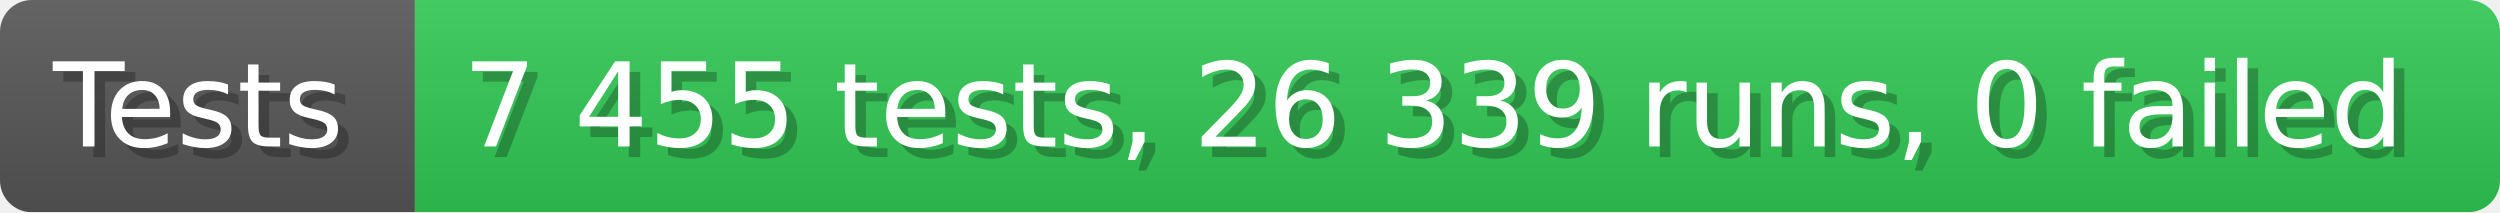
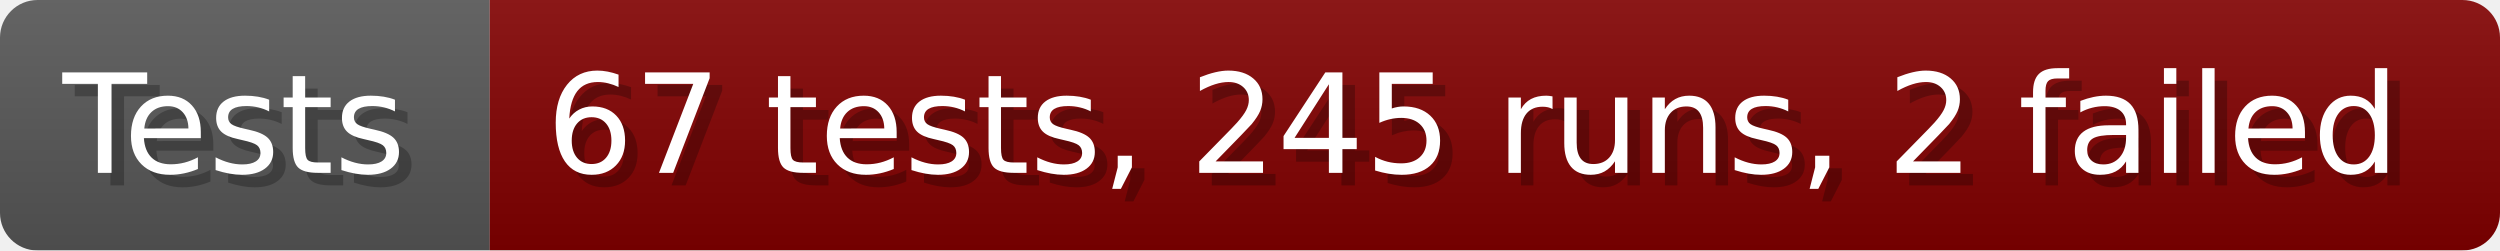
- <svg xmlns="http://www.w3.org/2000/svg" width="235.6" height="20" viewBox="0 0 2356 200" role="img" aria-label="Tests: 7 455 tests, 26 339 runs, 0 failed">
+ <svg xmlns="http://www.w3.org/2000/svg" width="199.6" height="20" viewBox="0 0 1996 200" role="img" aria-label="Tests: 67 tests, 245 runs, 2 failed">
  <linearGradient id="a" x2="0" y2="100%">
    <stop offset="0" stop-opacity=".1" stop-color="#EEE" />
    <stop offset="1" stop-opacity=".1" />
  </linearGradient>
  <mask id="m">
-     <rect width="2356" height="200" rx="30" fill="#FFF" />
+     <rect width="1996" height="200" rx="30" fill="#FFF" />
  </mask>
  <g mask="url(#m)">
    <rect width="391" height="200" fill="#555" />
-     <rect width="1965" height="200" fill="#31c653" x="391" />
-     <rect width="2356" height="200" fill="url(#a)" />
+     <rect width="1605" height="200" fill="#800000" x="391" />
+     <rect width="1996" height="200" fill="url(#a)" />
  </g>
  <g aria-hidden="true" fill="#fff" text-anchor="start" font-family="Verdana,DejaVu Sans,sans-serif" font-size="110">
    <text x="60" y="148" textLength="291" fill="#000" opacity="0.25">Tests</text>
    <text x="50" y="138" textLength="291">Tests</text>
-     <text x="446" y="148" textLength="1865" fill="#000" opacity="0.25">7 455 tests, 26 339 runs, 0 failed</text>
-     <text x="436" y="138" textLength="1865">7 455 tests, 26 339 runs, 0 failed</text>
+     <text x="446" y="148" textLength="1505" fill="#000" opacity="0.25">67 tests, 245 runs, 2 failed</text>
+     <text x="436" y="138" textLength="1505">67 tests, 245 runs, 2 failed</text>
  </g>
</svg>
